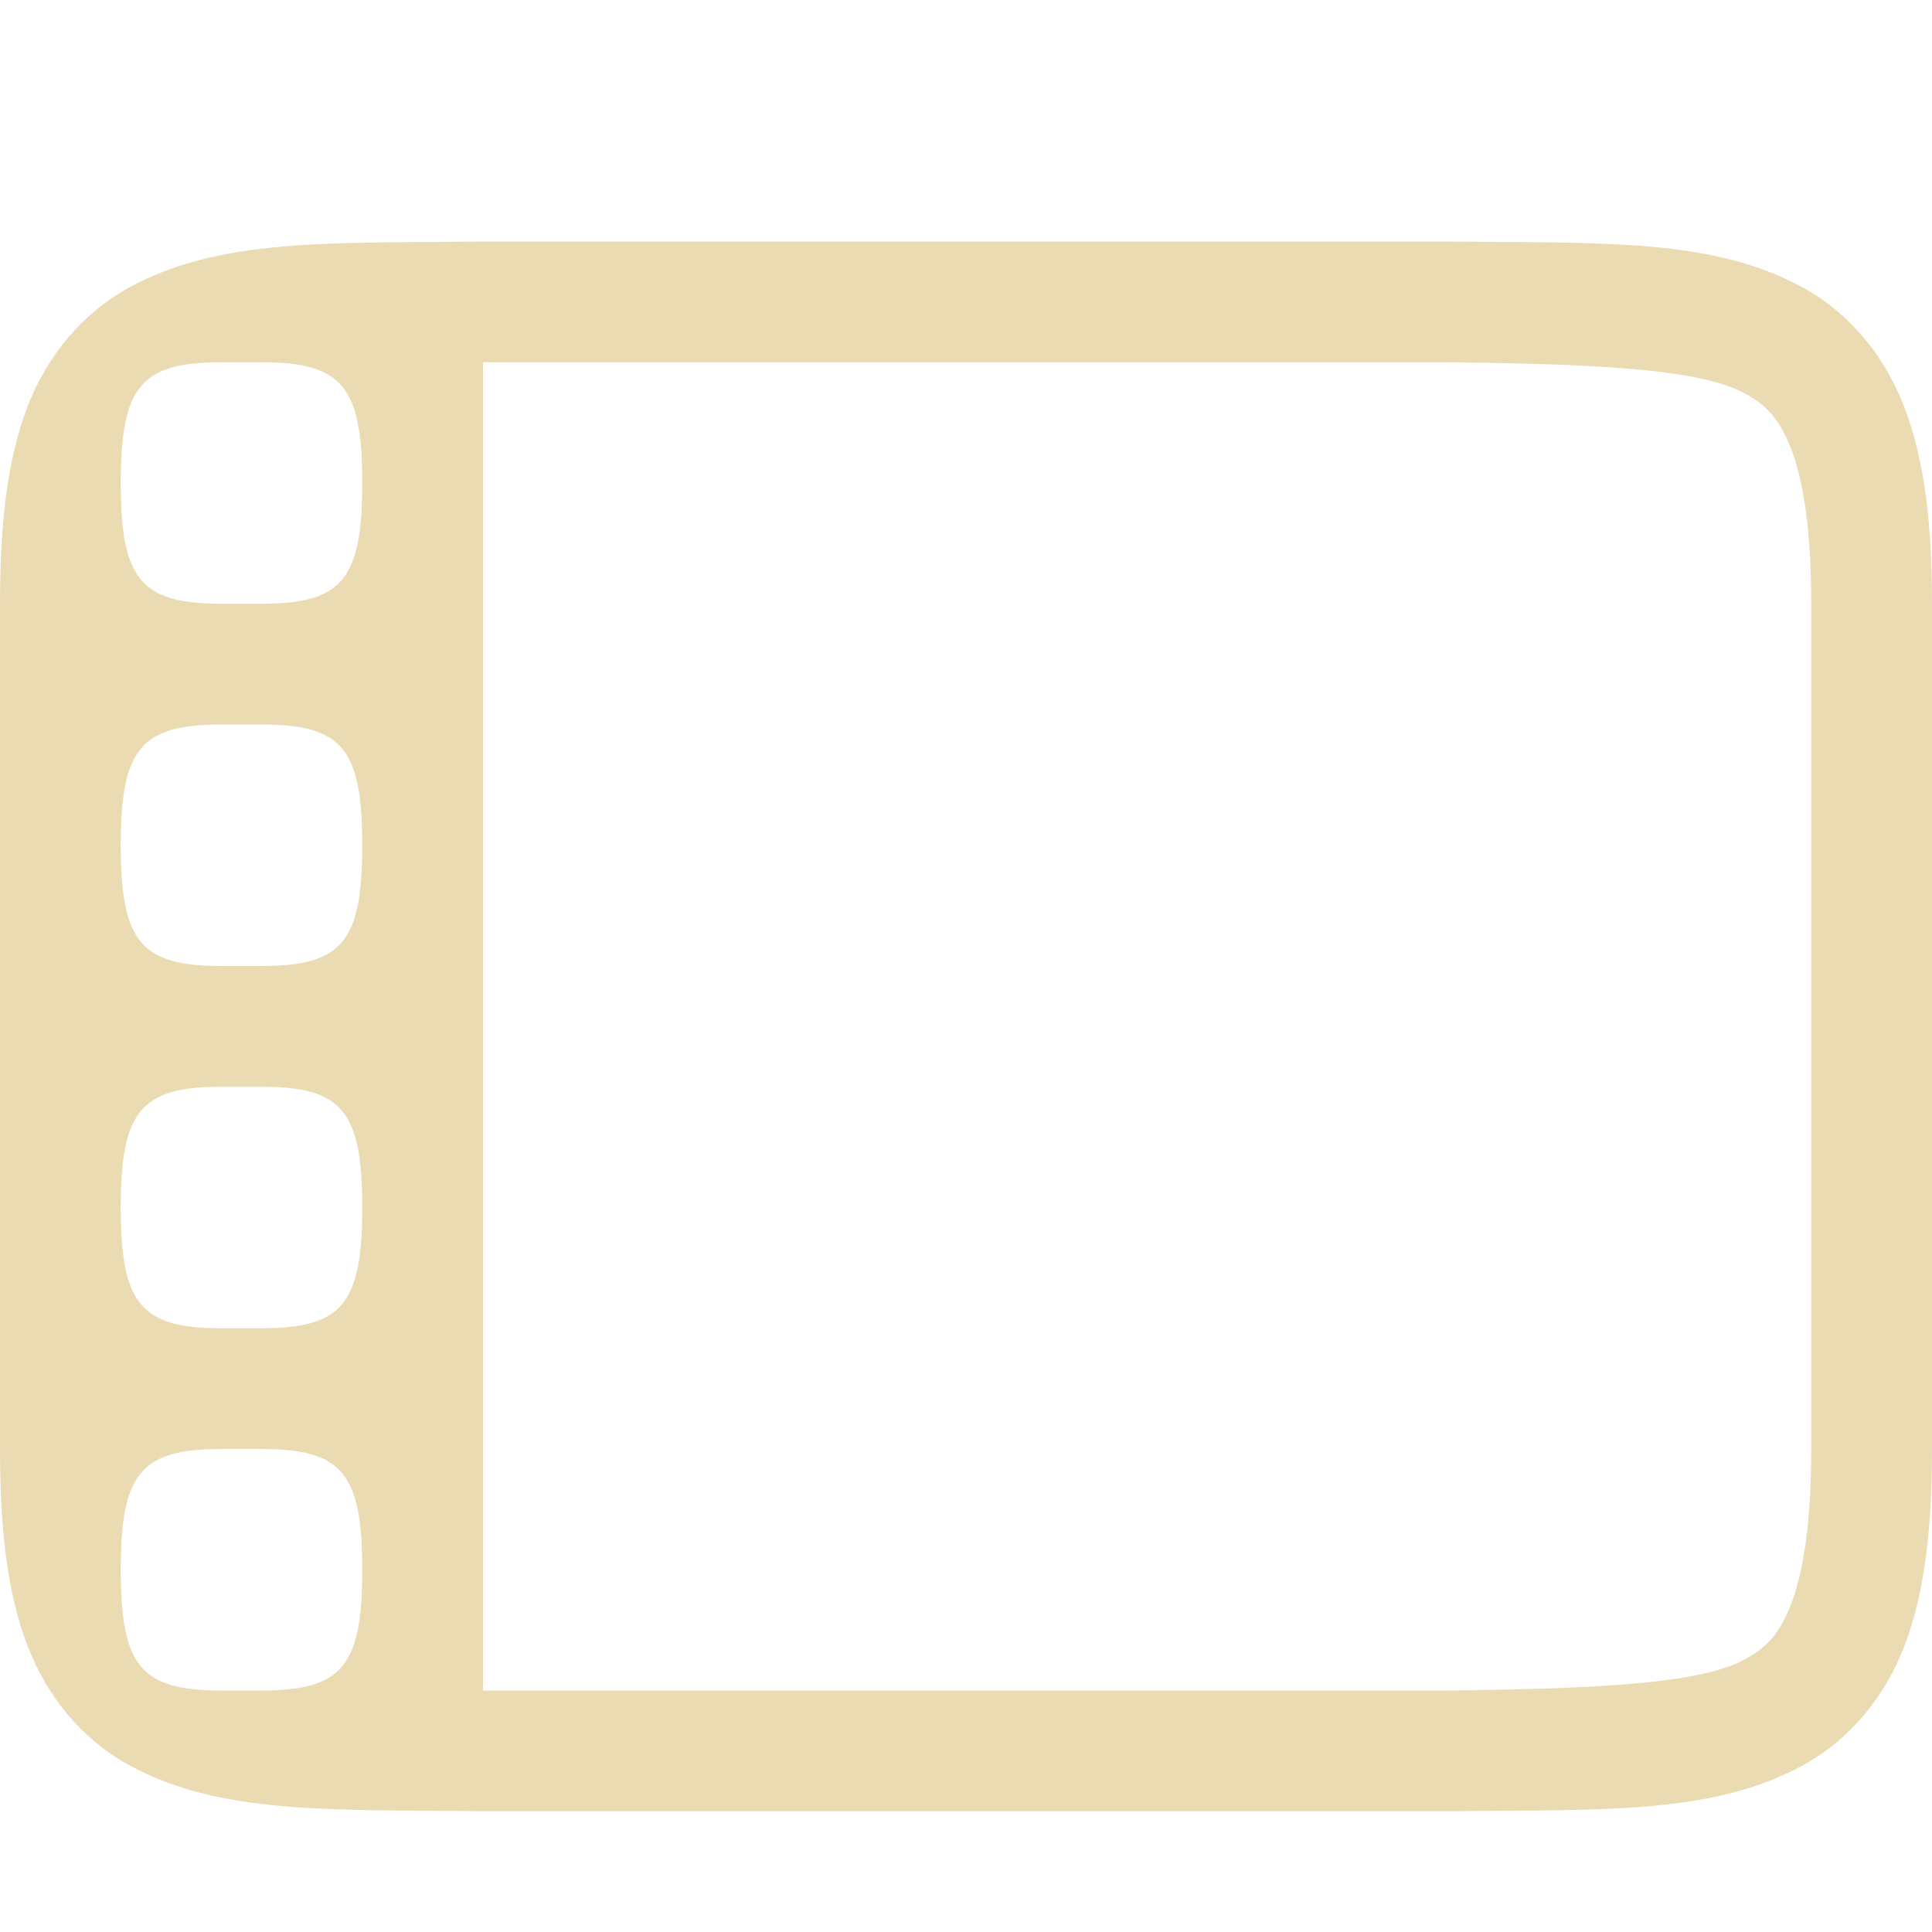
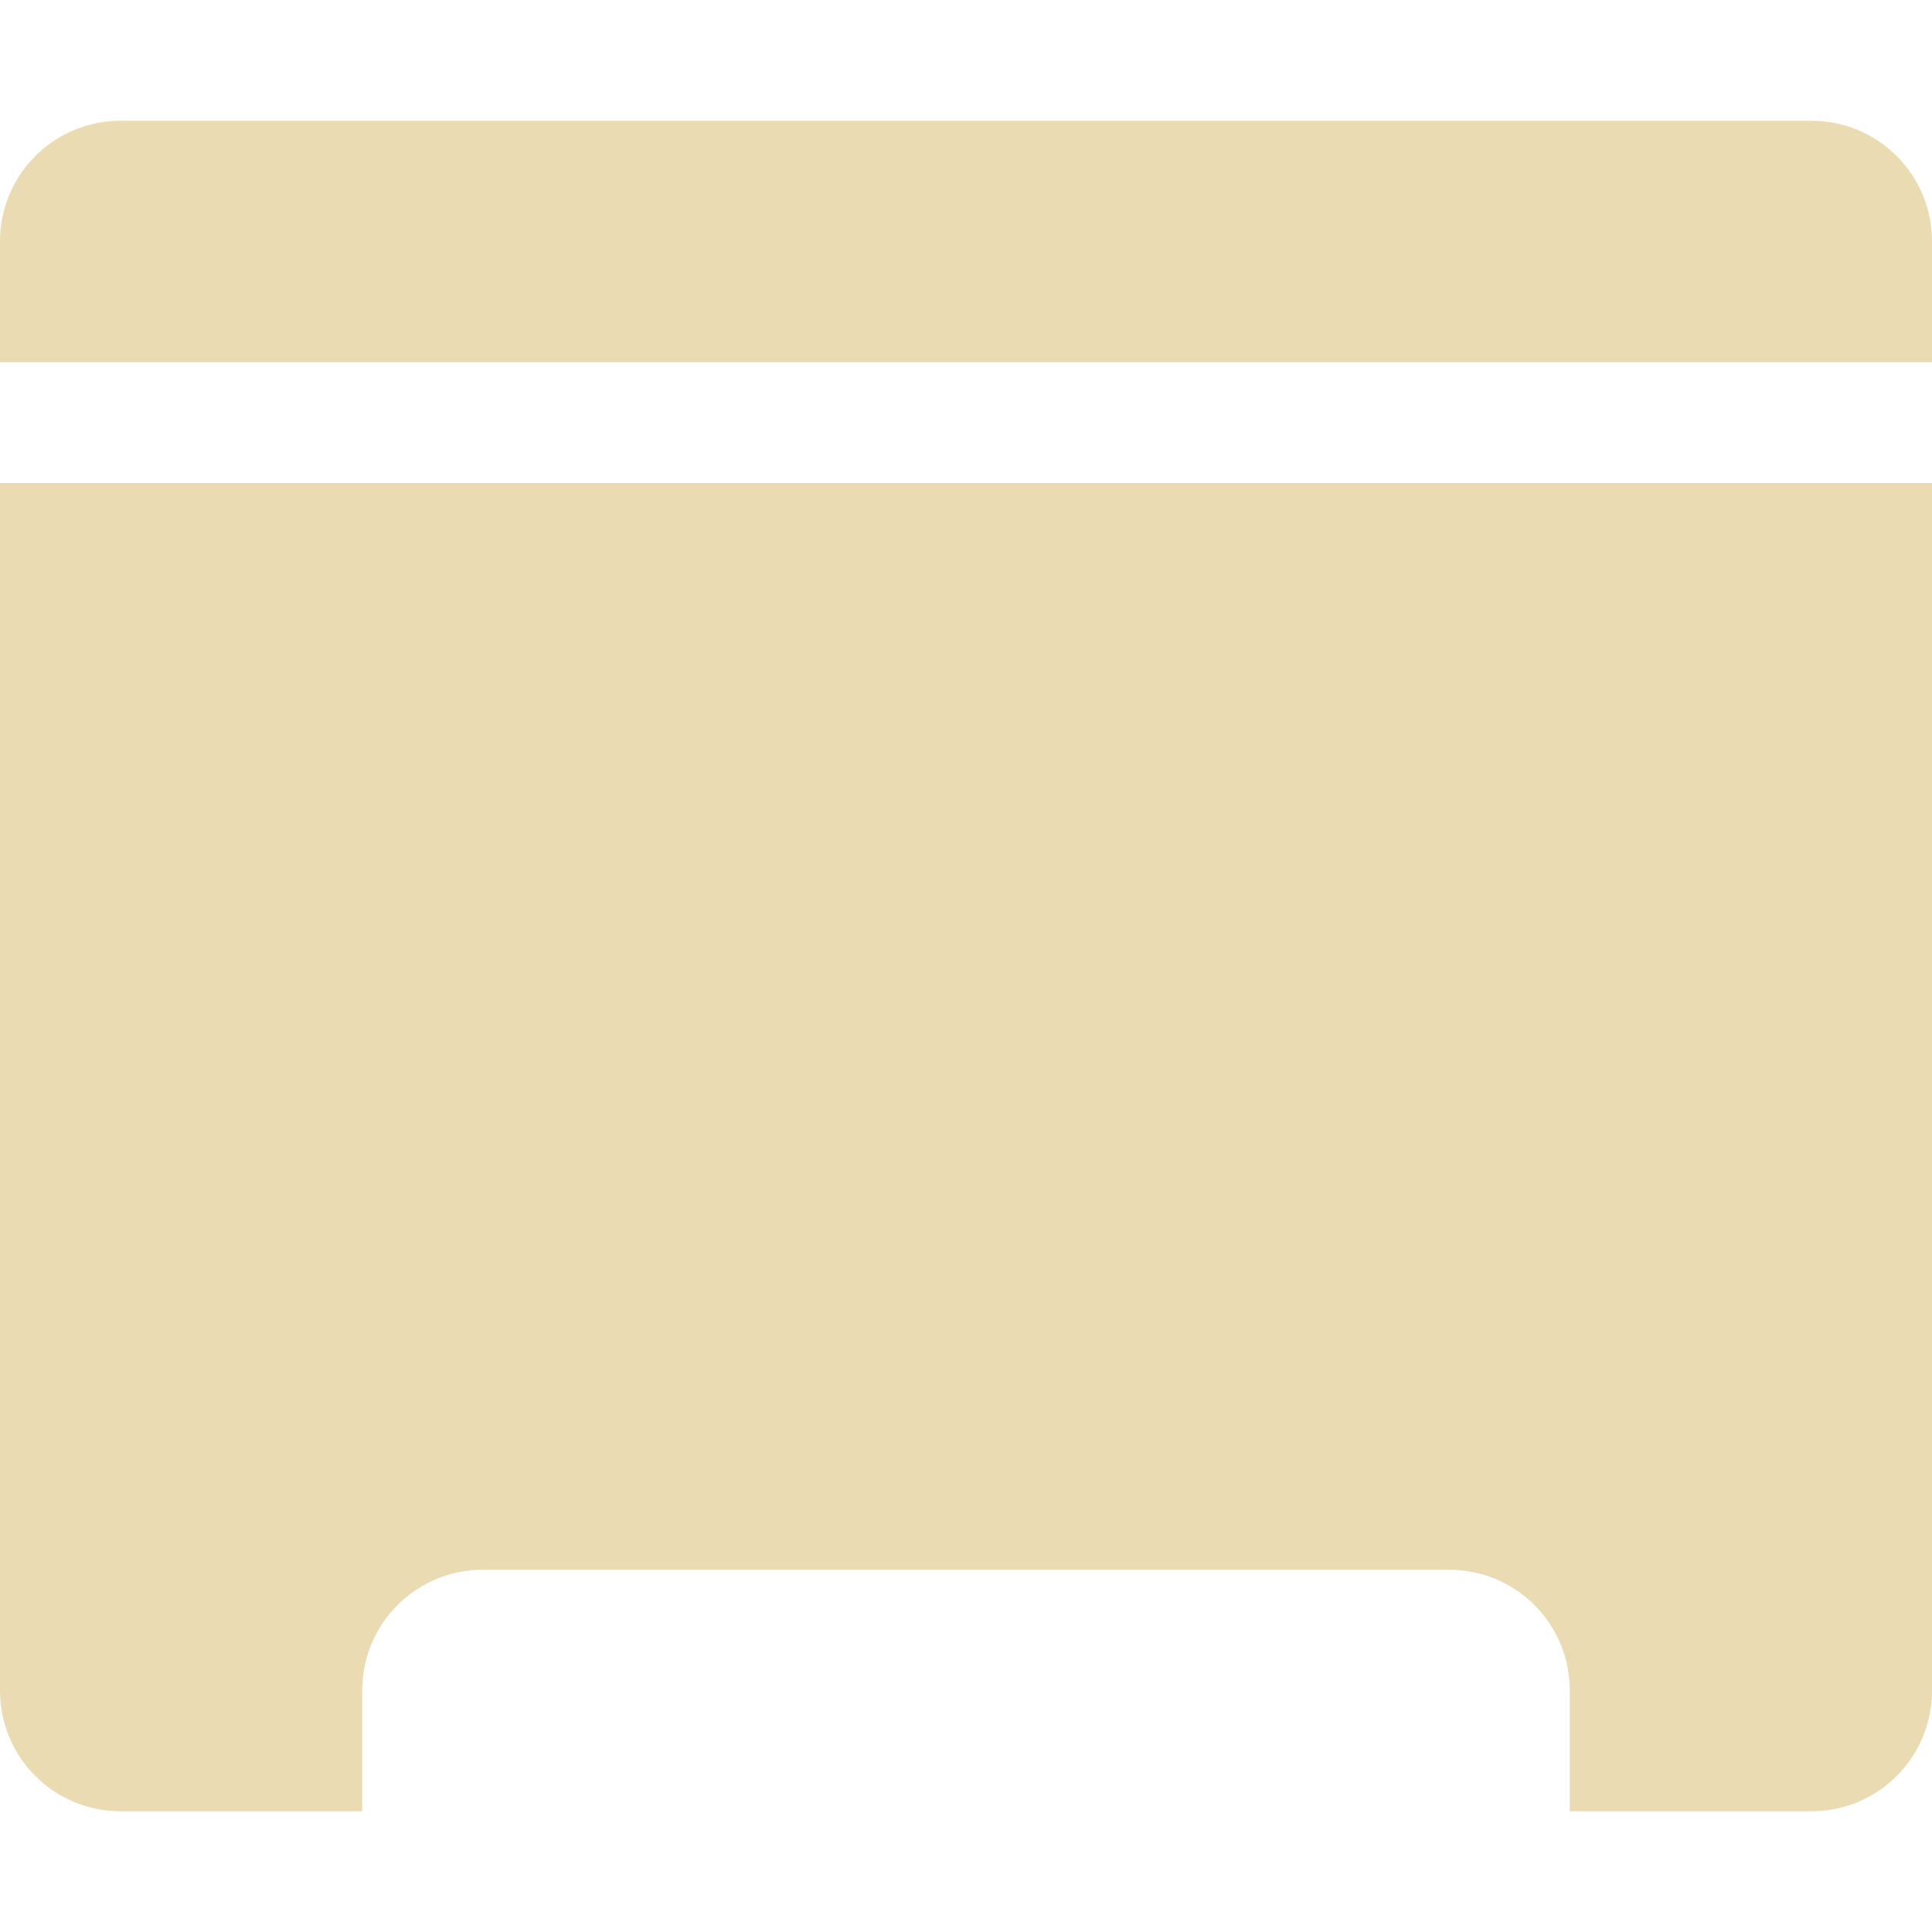
<svg xmlns="http://www.w3.org/2000/svg" width="16" height="16" version="1.1">
-   <g transform="translate(-592,-52)">
-     <path d="m 595.994,54 c -1.258,0.015 -2.179,-0.031 -2.932,0.385 -0.376,0.208 -0.675,0.559 -0.84,0.998 C 592.058,55.821 592,56.342 592,57 v 7 c 0,0.658 0.058,1.179 0.223,1.617 0.165,0.439 0.463,0.79 0.84,0.998 0.753,0.415 1.673,0.37 2.932,0.385 h 0.004 8.004 0.004 c 1.258,-0.015 2.179,0.031 2.932,-0.385 0.376,-0.208 0.673,-0.559 0.838,-0.998 C 607.94,65.179 608,64.658 608,64 v -7 c 0,-0.658 -0.06,-1.179 -0.225,-1.617 -0.165,-0.439 -0.461,-0.79 -0.838,-0.998 C 606.185,53.969 605.264,54.015 604.006,54 h -0.004 -8.006 z M 596,55 h 8 c 1.26,0.015 2.087,0.058 2.453,0.26 0.183,0.101 0.289,0.215 0.387,0.475 C 606.937,55.994 607,56.408 607,57 v 7 c 0,0.592 -0.063,1.006 -0.16,1.266 -0.098,0.26 -0.203,0.373 -0.387,0.475 C 606.087,65.942 605.26,65.985 604,66 H 603.994 596 Z m -2.166,0 h 0.332 c 0.667,0 0.834,0.2 0.834,1 0,0.8 -0.167,1 -0.834,1 h -0.332 C 593.167,57 593,56.8 593,56 c 0,-0.8 0.167,-1 0.834,-1 z m 0,3 h 0.332 c 0.667,0 0.834,0.2 0.834,1 0,0.8 -0.167,1 -0.834,1 h -0.332 C 593.167,60 593,59.8 593,59 c 0,-0.8 0.167,-1 0.834,-1 z m 0,3 h 0.332 c 0.667,0 0.834,0.2 0.834,1 0,0.8 -0.167,1 -0.834,1 h -0.332 C 593.167,63 593,62.8 593,62 c 0,-0.8 0.167,-1 0.834,-1 z m 0,3 h 0.332 c 0.667,0 0.834,0.2 0.834,1 0,0.8 -0.167,1 -0.834,1 h -0.332 C 593.167,66 593,65.8 593,65 c 0,-0.8 0.167,-1 0.834,-1 z" style="solid-color:#ebdbb2;fill:#ebdbb2" />
-   </g>
+   <defs>
+     <style type="text/css">.ColorScheme-Text { color:#ebdbb2; } .ColorScheme-Highlight { color:#458588; }</style>
+   </defs>
+   <path class="ColorScheme-Text" fill="currentColor" d="m1 1c-0.554 0-1 0.446-1 1v1h16v-1c0-0.554-0.446-1-1-1zm-1 3v10c0 0.554 0.446 1 1 1h2v-1c0-0.554 0.446-1 1-1h8c0.554 0 1 0.446 1 1v1h2c0.554 0 1-0.446 1-1v-10z" />
</svg>
